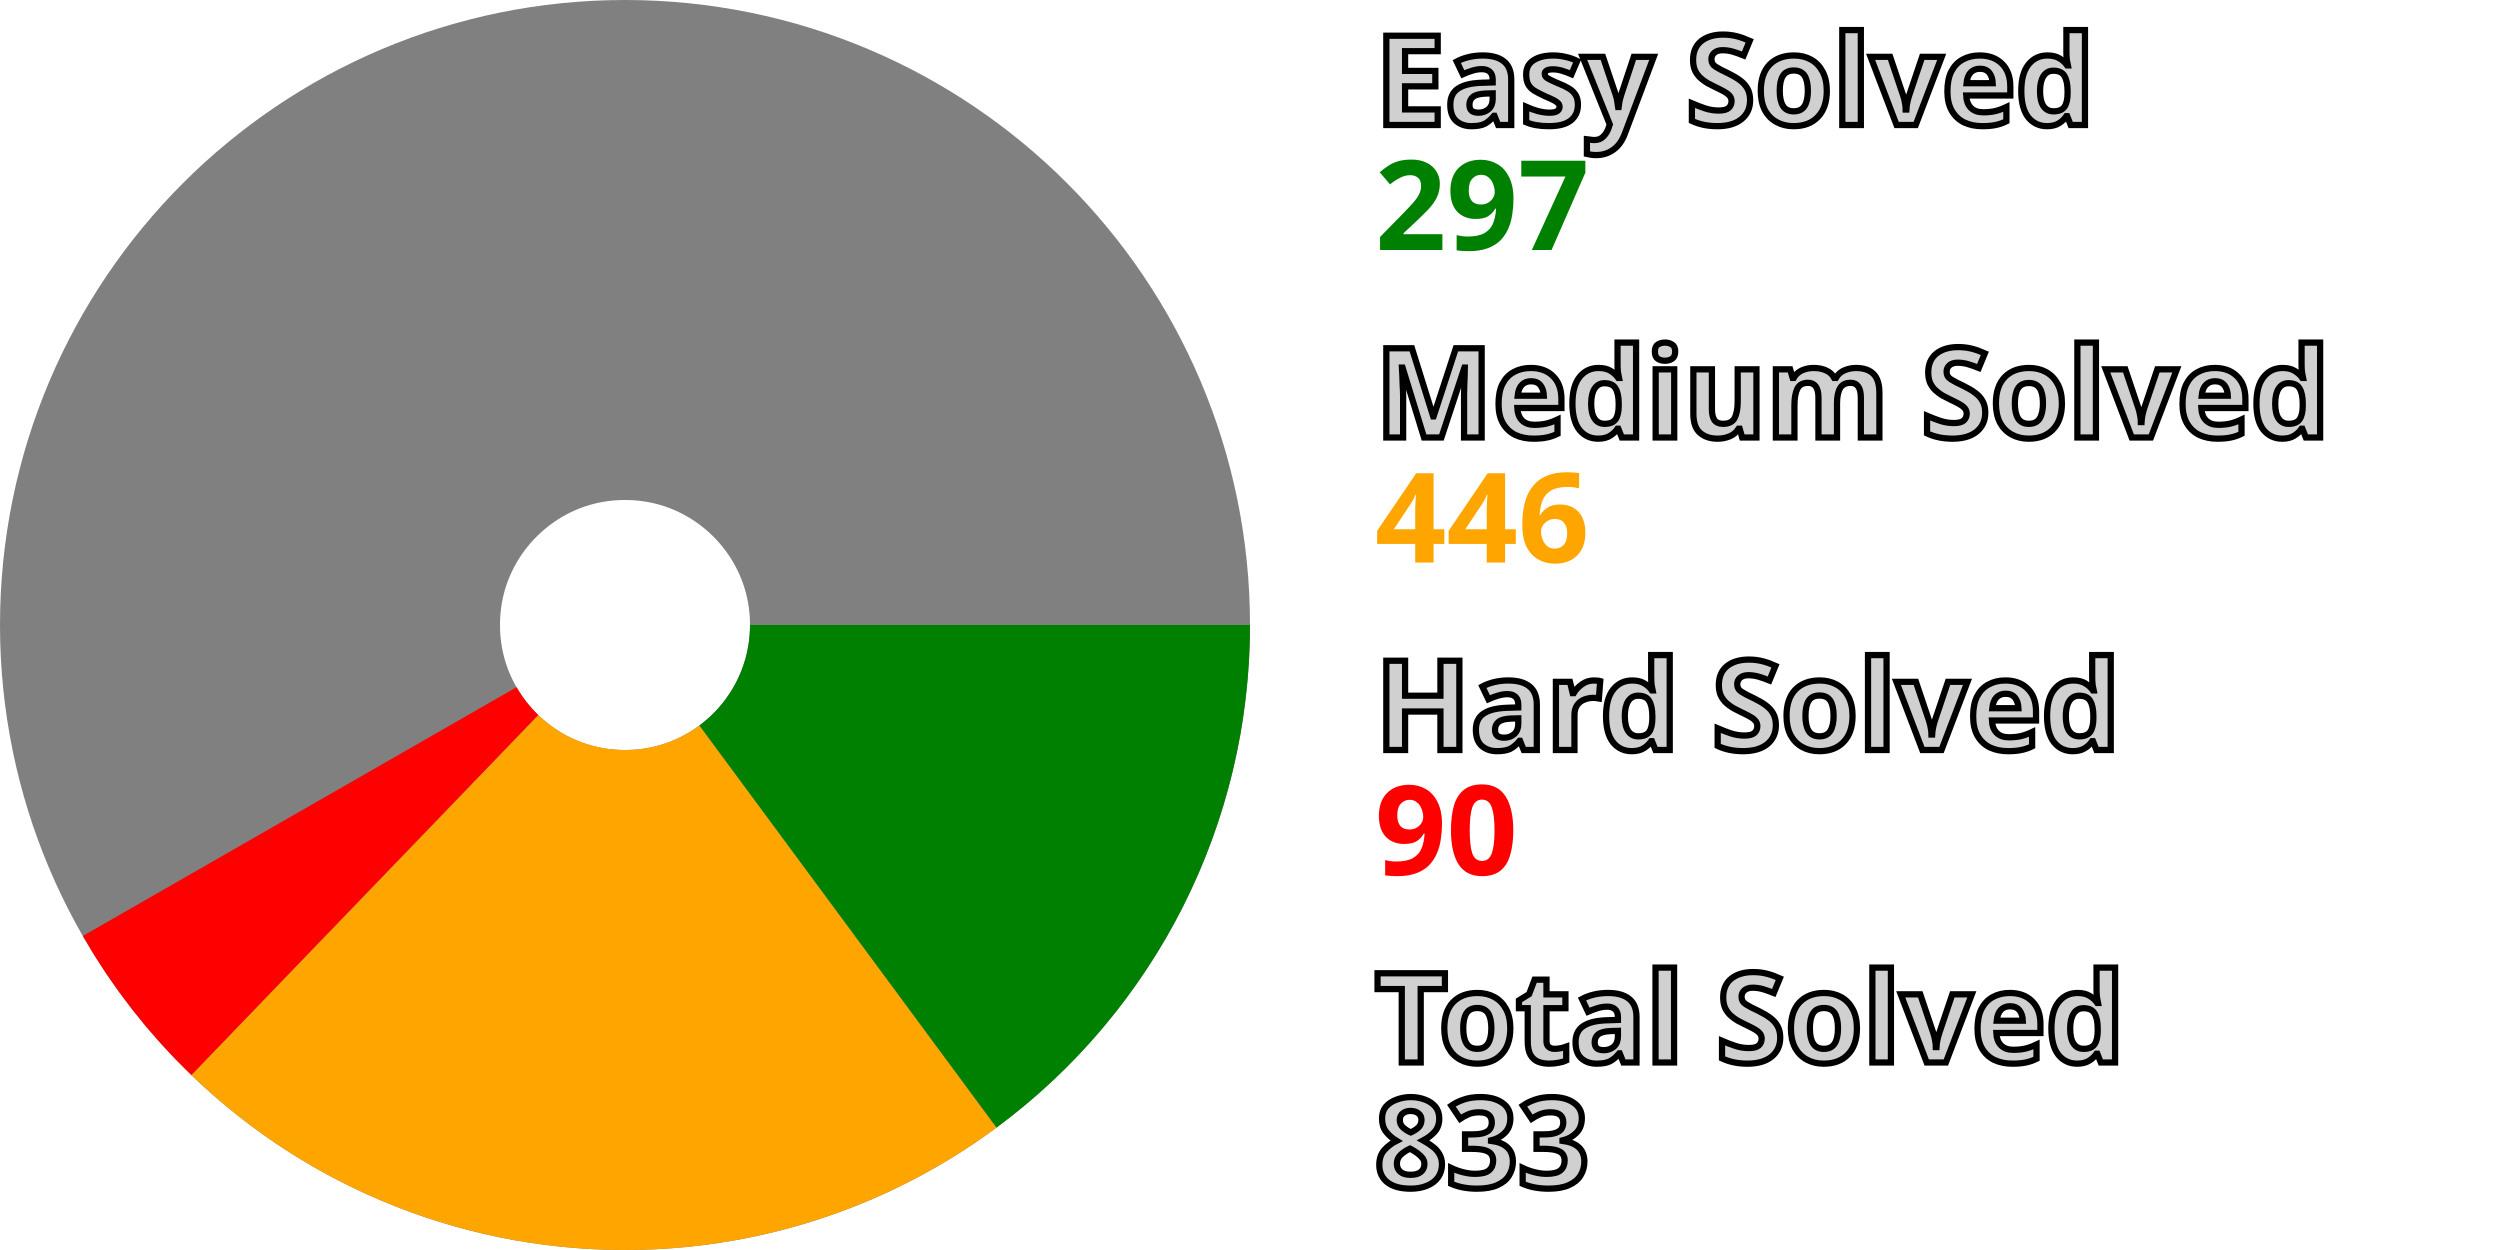
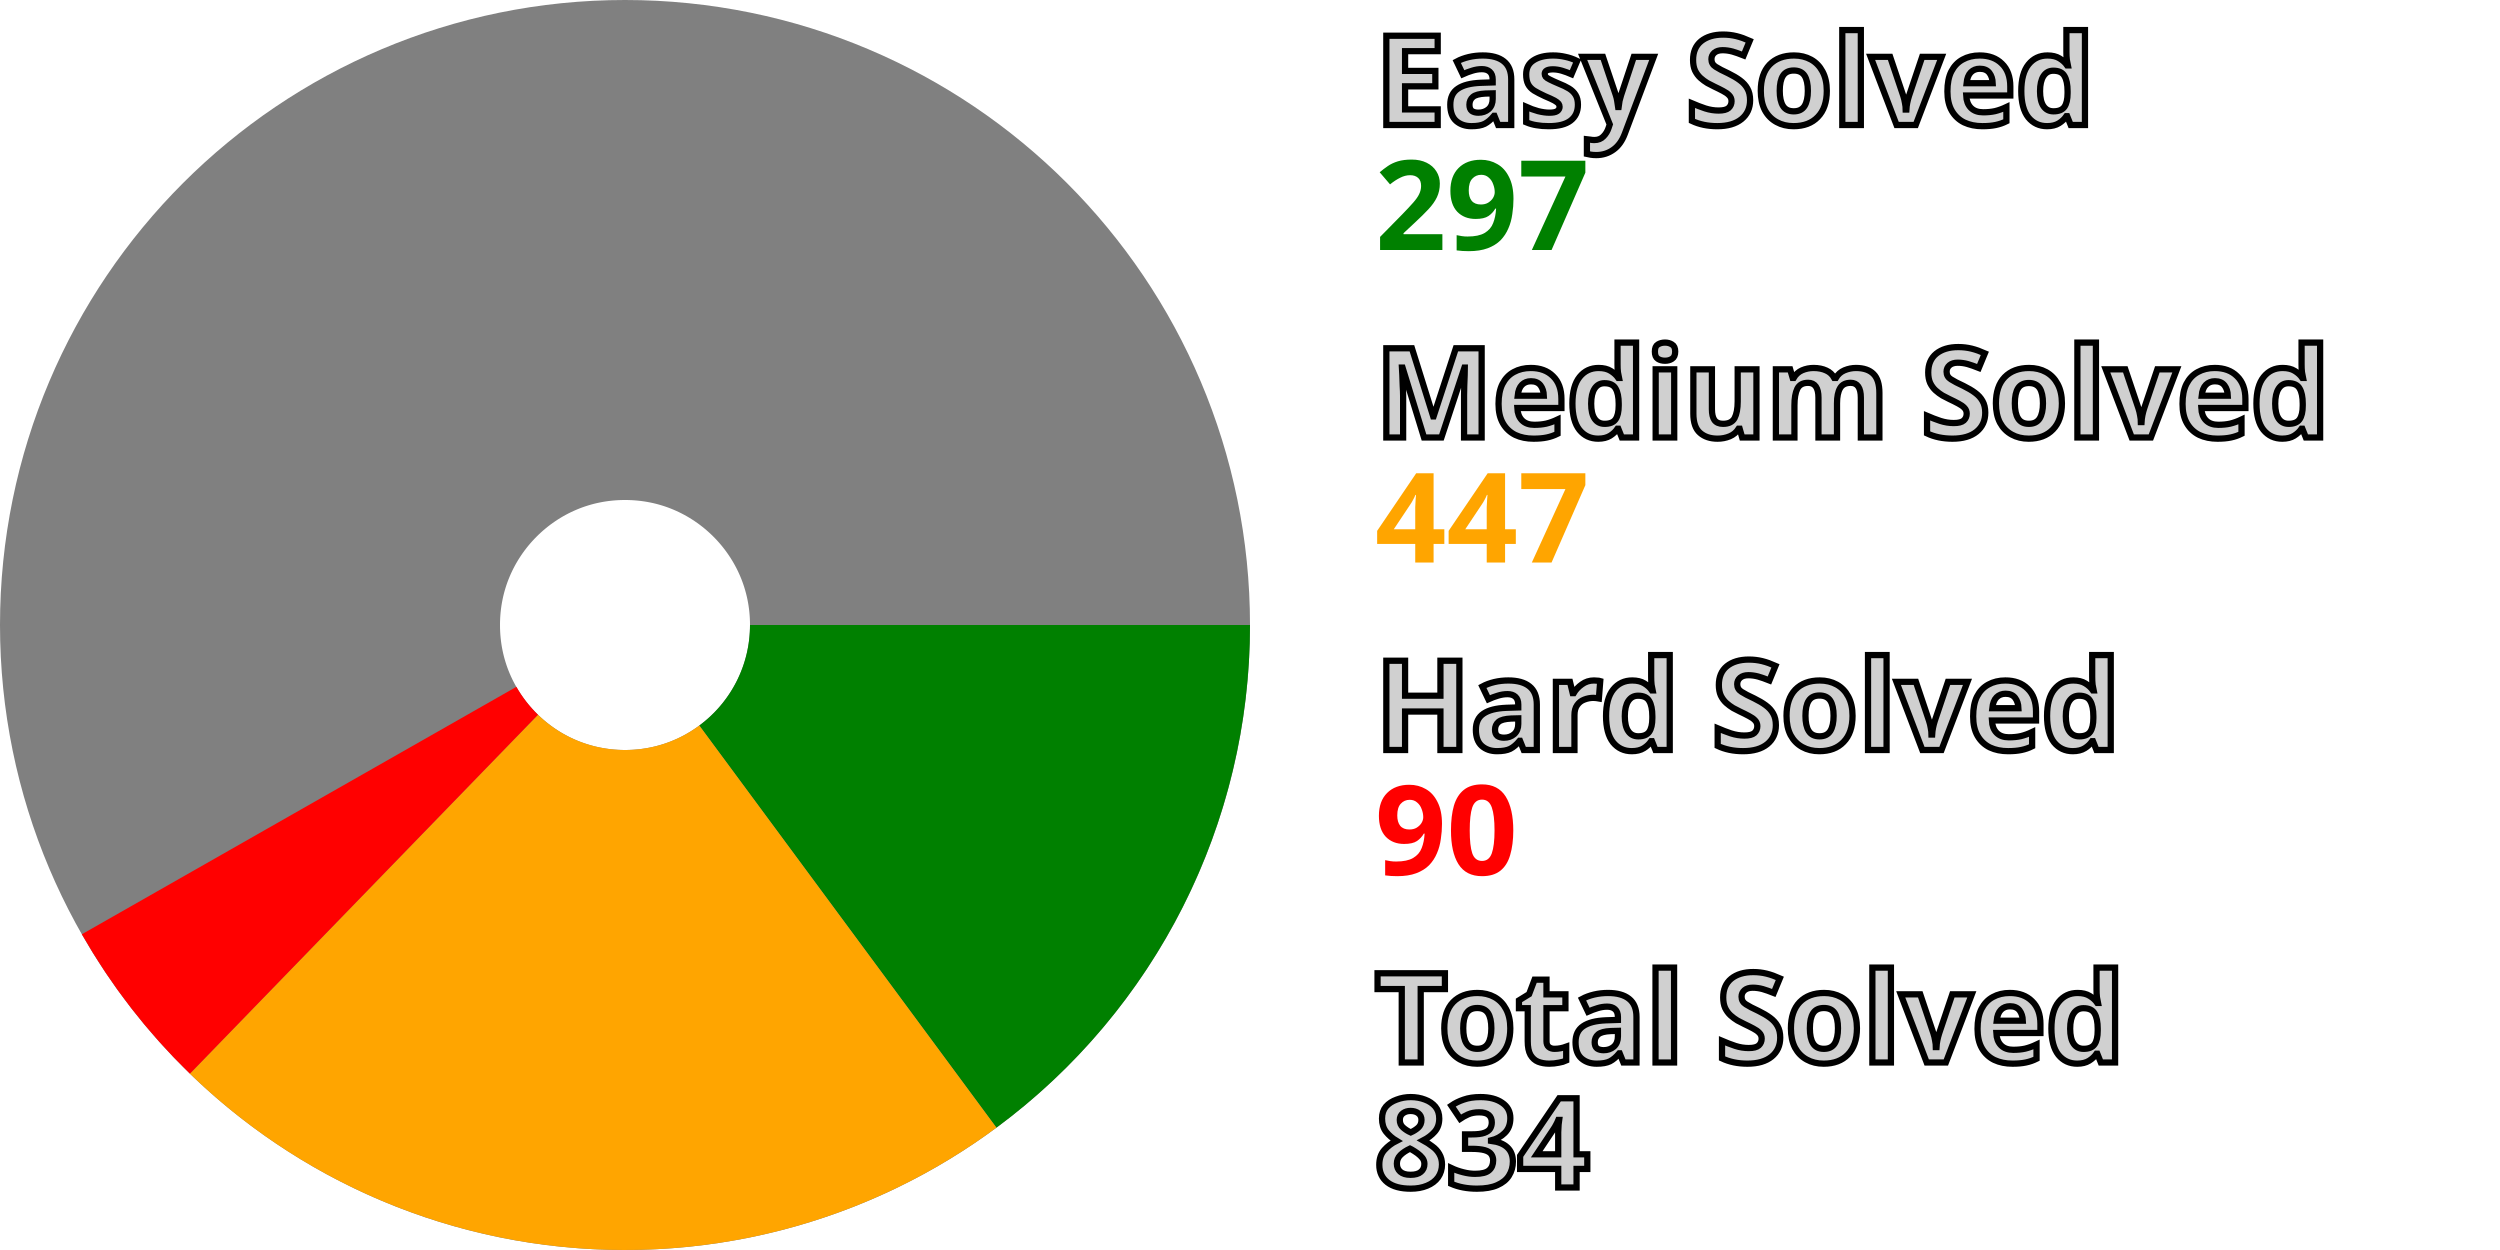
<svg xmlns="http://www.w3.org/2000/svg" width="200" height="100" viewBox="0 0 200 100" stroke-width="40" fill="none">
  <style>.small {font: bold 10px sans-serif; fill: #d0d0d0; stroke: black; stroke-width: 0.5px;}</style>
  <style>.esy {font: bold 10px sans-serif; fill: green;}</style>
  <style>.mdm {font: bold 10px sans-serif; fill: orange;}</style>
  <style>.hrd {font: bold 10px sans-serif; fill: red;}</style>
  <circle cx="50" cy="50" r="30.0" stroke="gray" />
  <path d="M80.0 50 A 30.0 30.0, 0, 0, 1, 67.828 74.128" stroke="green" />
-   <path d="M67.828 74.128 A 30.0 30.0, 0, 0, 1, 29.183 71.602" stroke="orange" />
-   <path d="M29.183 71.602 A 30.0 30.0, 0, 0, 1, 23.976 64.925" stroke="red" />
+   <path d="M67.828 74.128 A 30.0 30.0, 0, 0, 1, 29.115 71.536" stroke="orange" />
+   <path d="M29.115 71.536 A 30.0 30.0, 0, 0, 1, 23.929 64.843" stroke="red" />
  <text x="110.0" y="10.0" class="small">Easy Solved</text>
  <text x="110.0" y="20.0" class="esy">297</text>
  <text x="110.0" y="35.0" class="small">Medium Solved</text>
-   <text x="110.0" y="45.0" class="mdm">446</text>
+   <text x="110.0" y="45.0" class="mdm">447</text>
  <text x="110.0" y="60.0" class="small">Hard Solved</text>
  <text x="110.0" y="70.0" class="hrd">90</text>
  <text x="110.0" y="85.0" class="small">Total Solved</text>
-   <text x="110.0" y="95.0" class="small">833</text>
+   <text x="110.0" y="95.0" class="small">834</text>
</svg>
